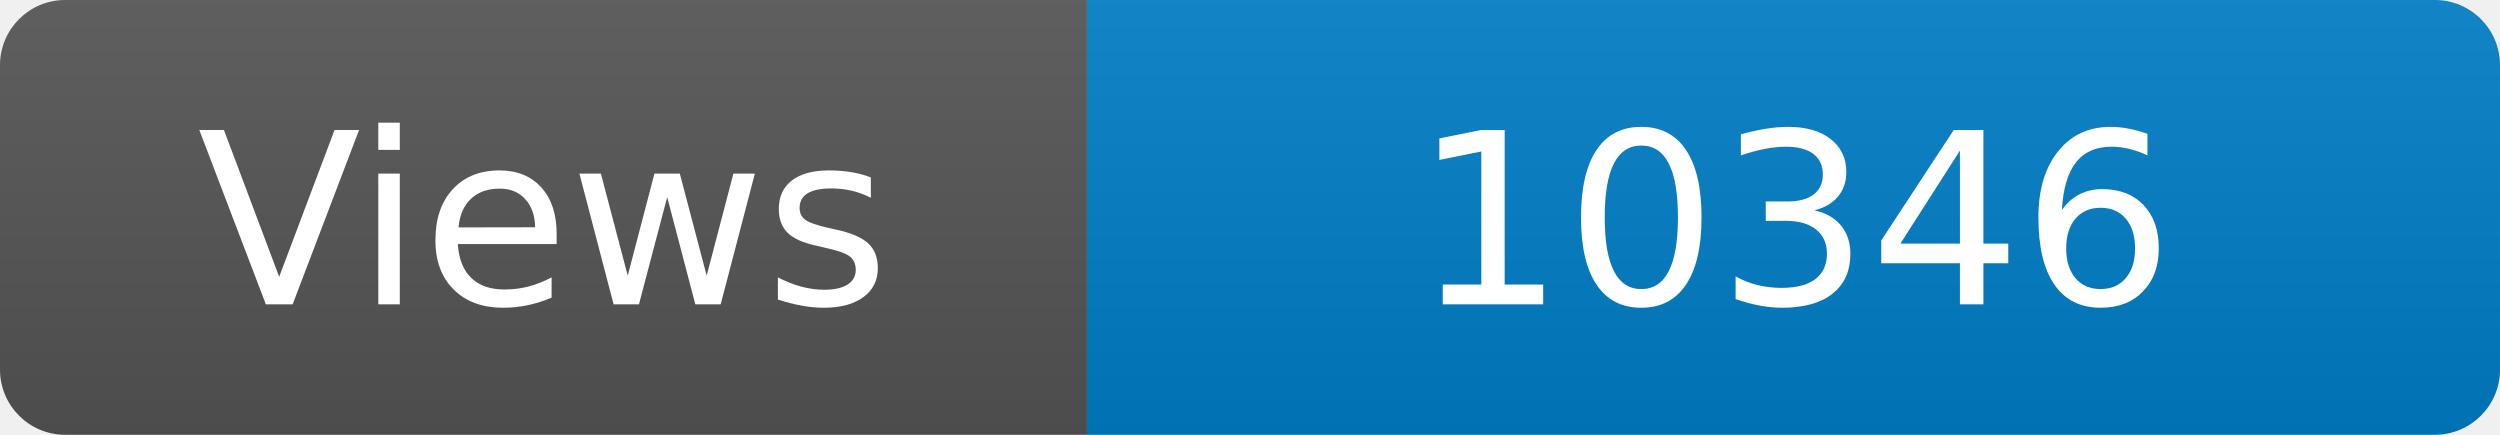
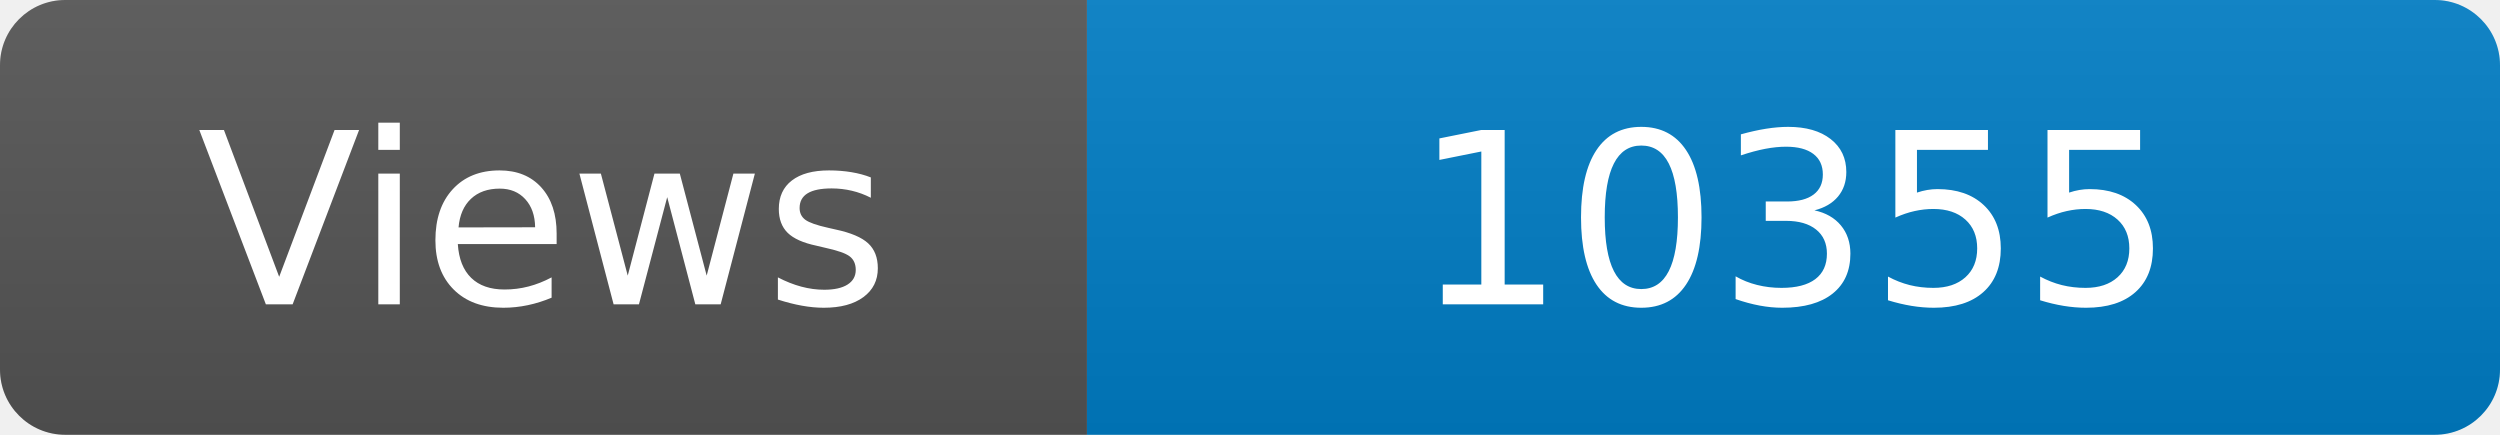
<svg xmlns="http://www.w3.org/2000/svg" width="115" height="20" role="img" aria-label="Maintained?: yes">
  <linearGradient id="s" x2="0" y2="100%">
    <stop offset="0" stop-color="#bbb" stop-opacity=".1" />
    <stop offset="1" stop-opacity=".1" />
  </linearGradient>
  <clipPath id="r">
    <rect width="115" height="20" rx="3" fill="#fff" />
  </clipPath>
  <g clip-path="url(#r)">
    <rect width="50" height="20" fill="#555" />
    <rect x="50" width="160" height="20" fill="#007ec6" />
    <rect width="115" height="20" fill="url(#s)" />
  </g>
  <g fill="#fff" text-anchor="middle" font-family="Verdana,Geneva,DejaVu Sans,sans-serif" font-size="110">
    <text x="250" y="140" transform="scale(.1)" fill="#fff">Views</text>
-     <text x="825" y="140" transform="scale(.1)" fill="#fff">10346</text>
+     <text x="825" y="140" transform="scale(.1)" fill="#fff">10355</text>
  </g>
</svg>
